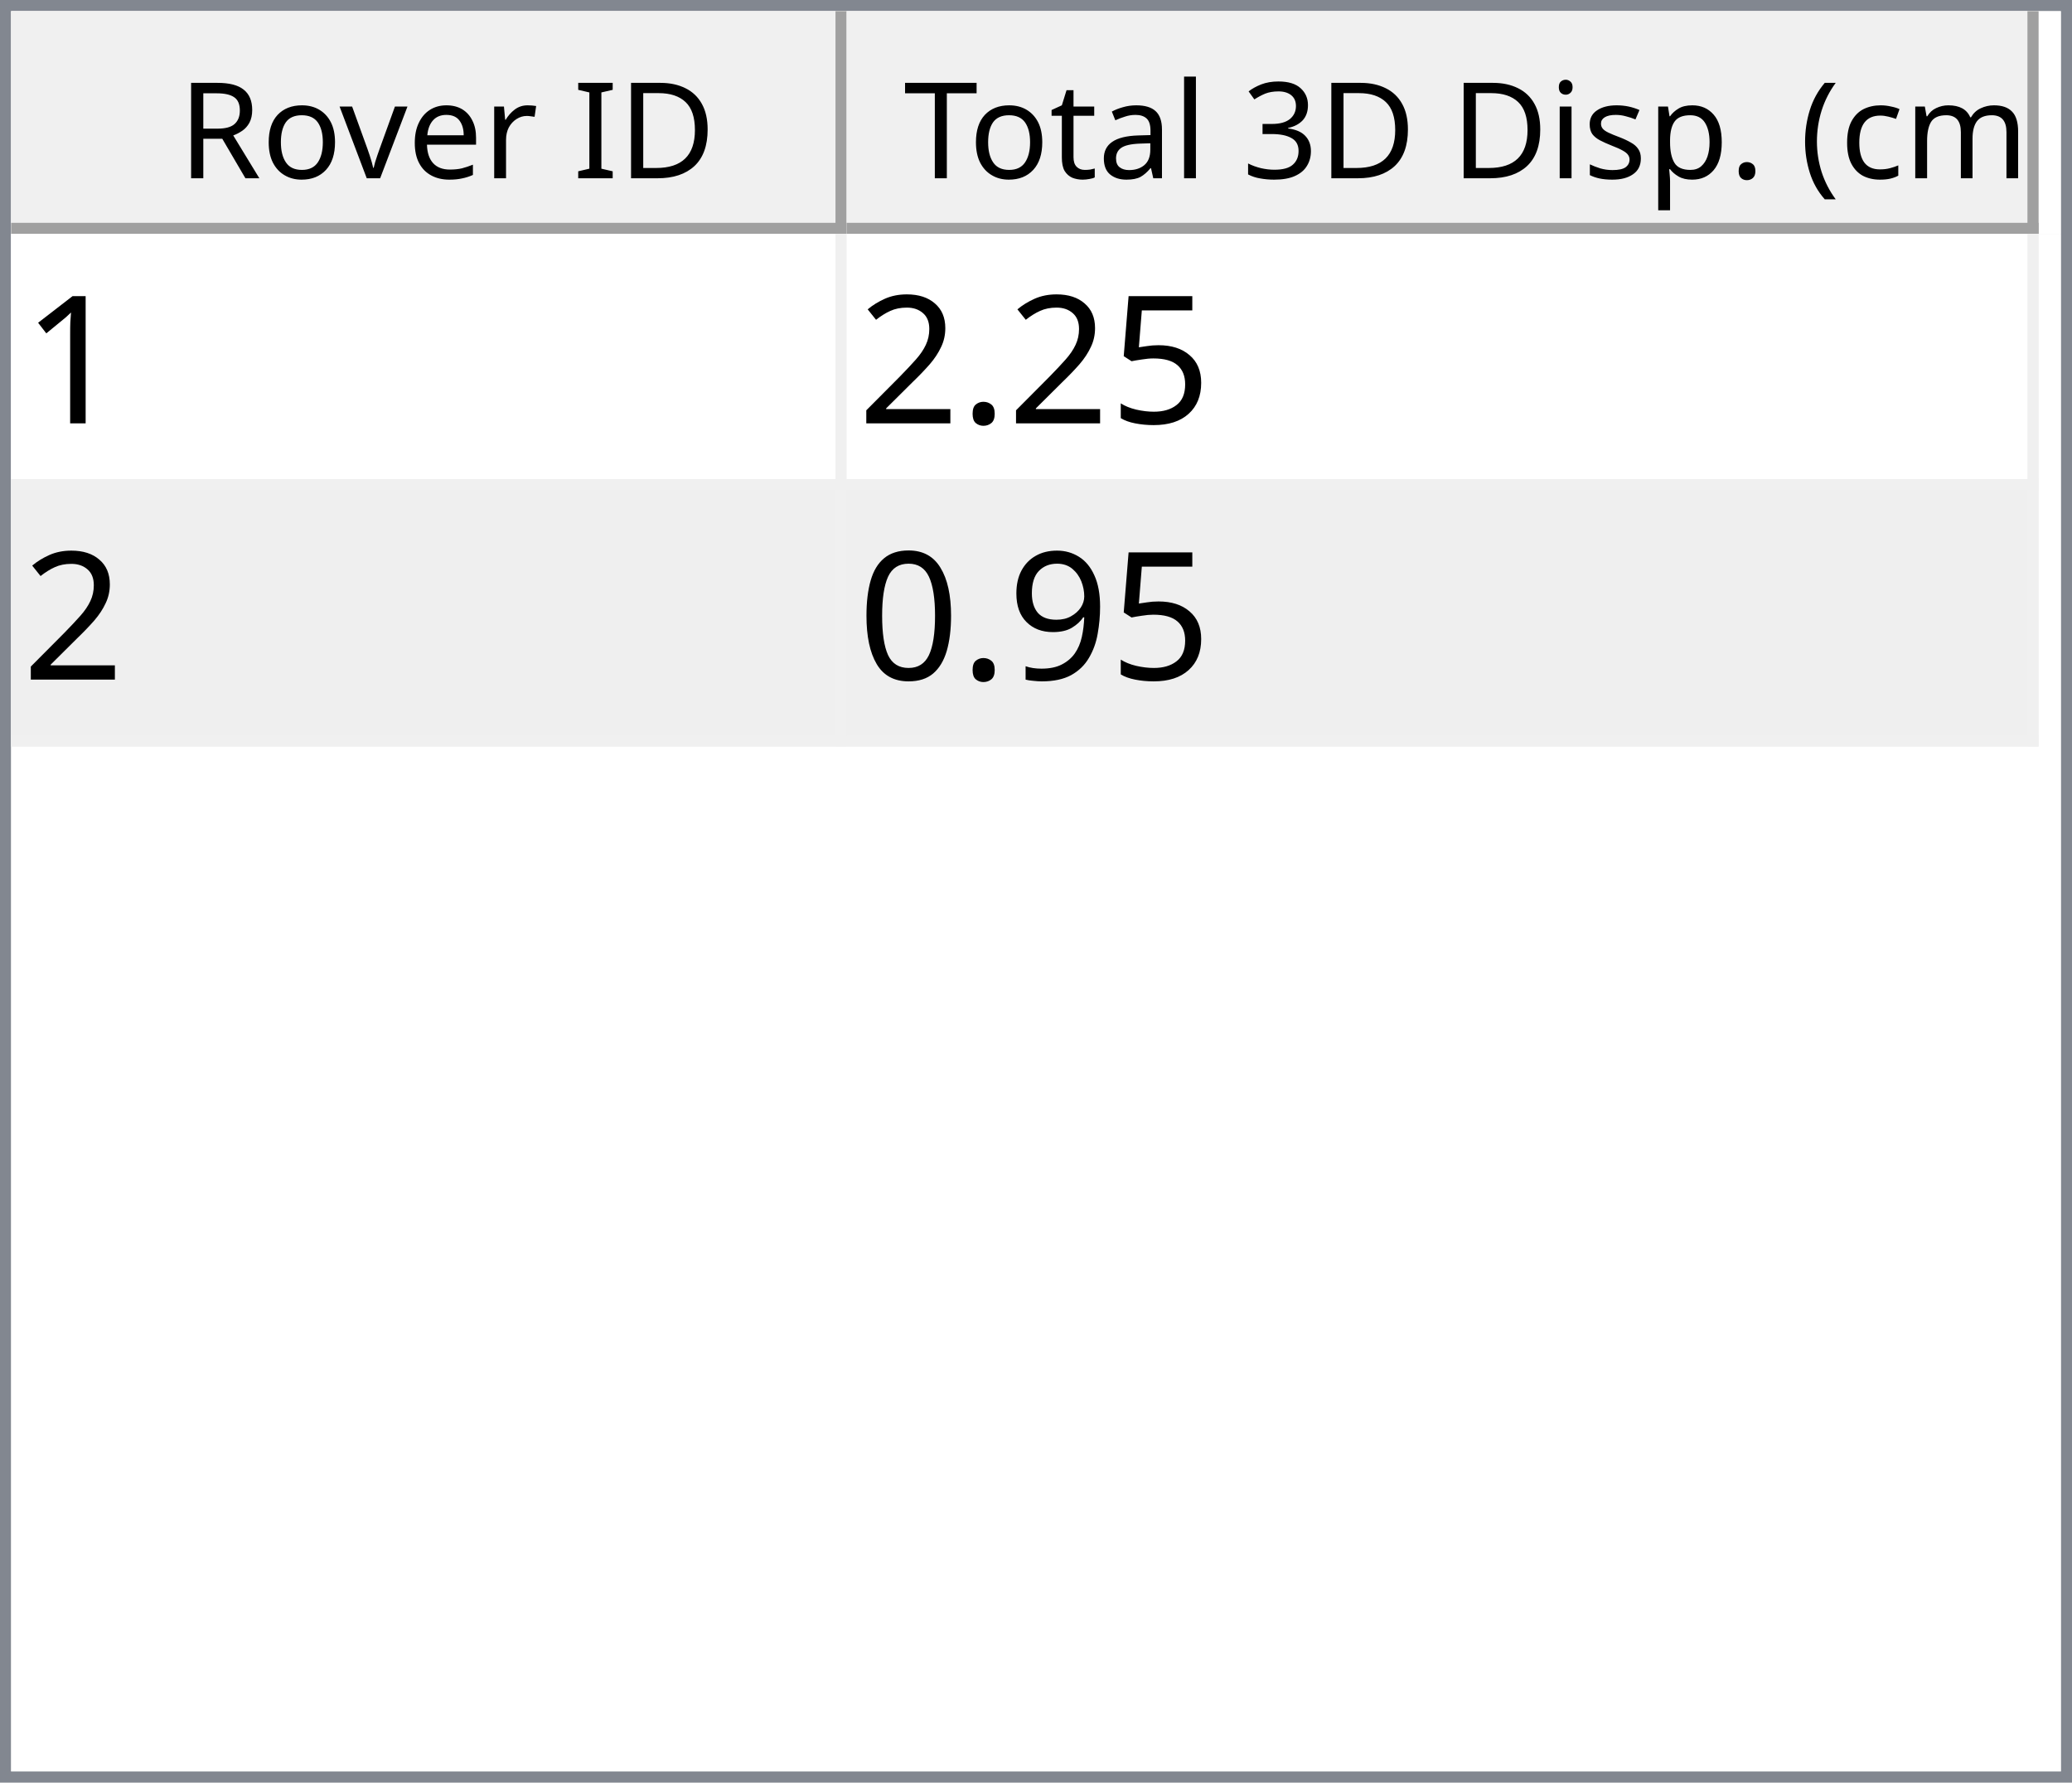
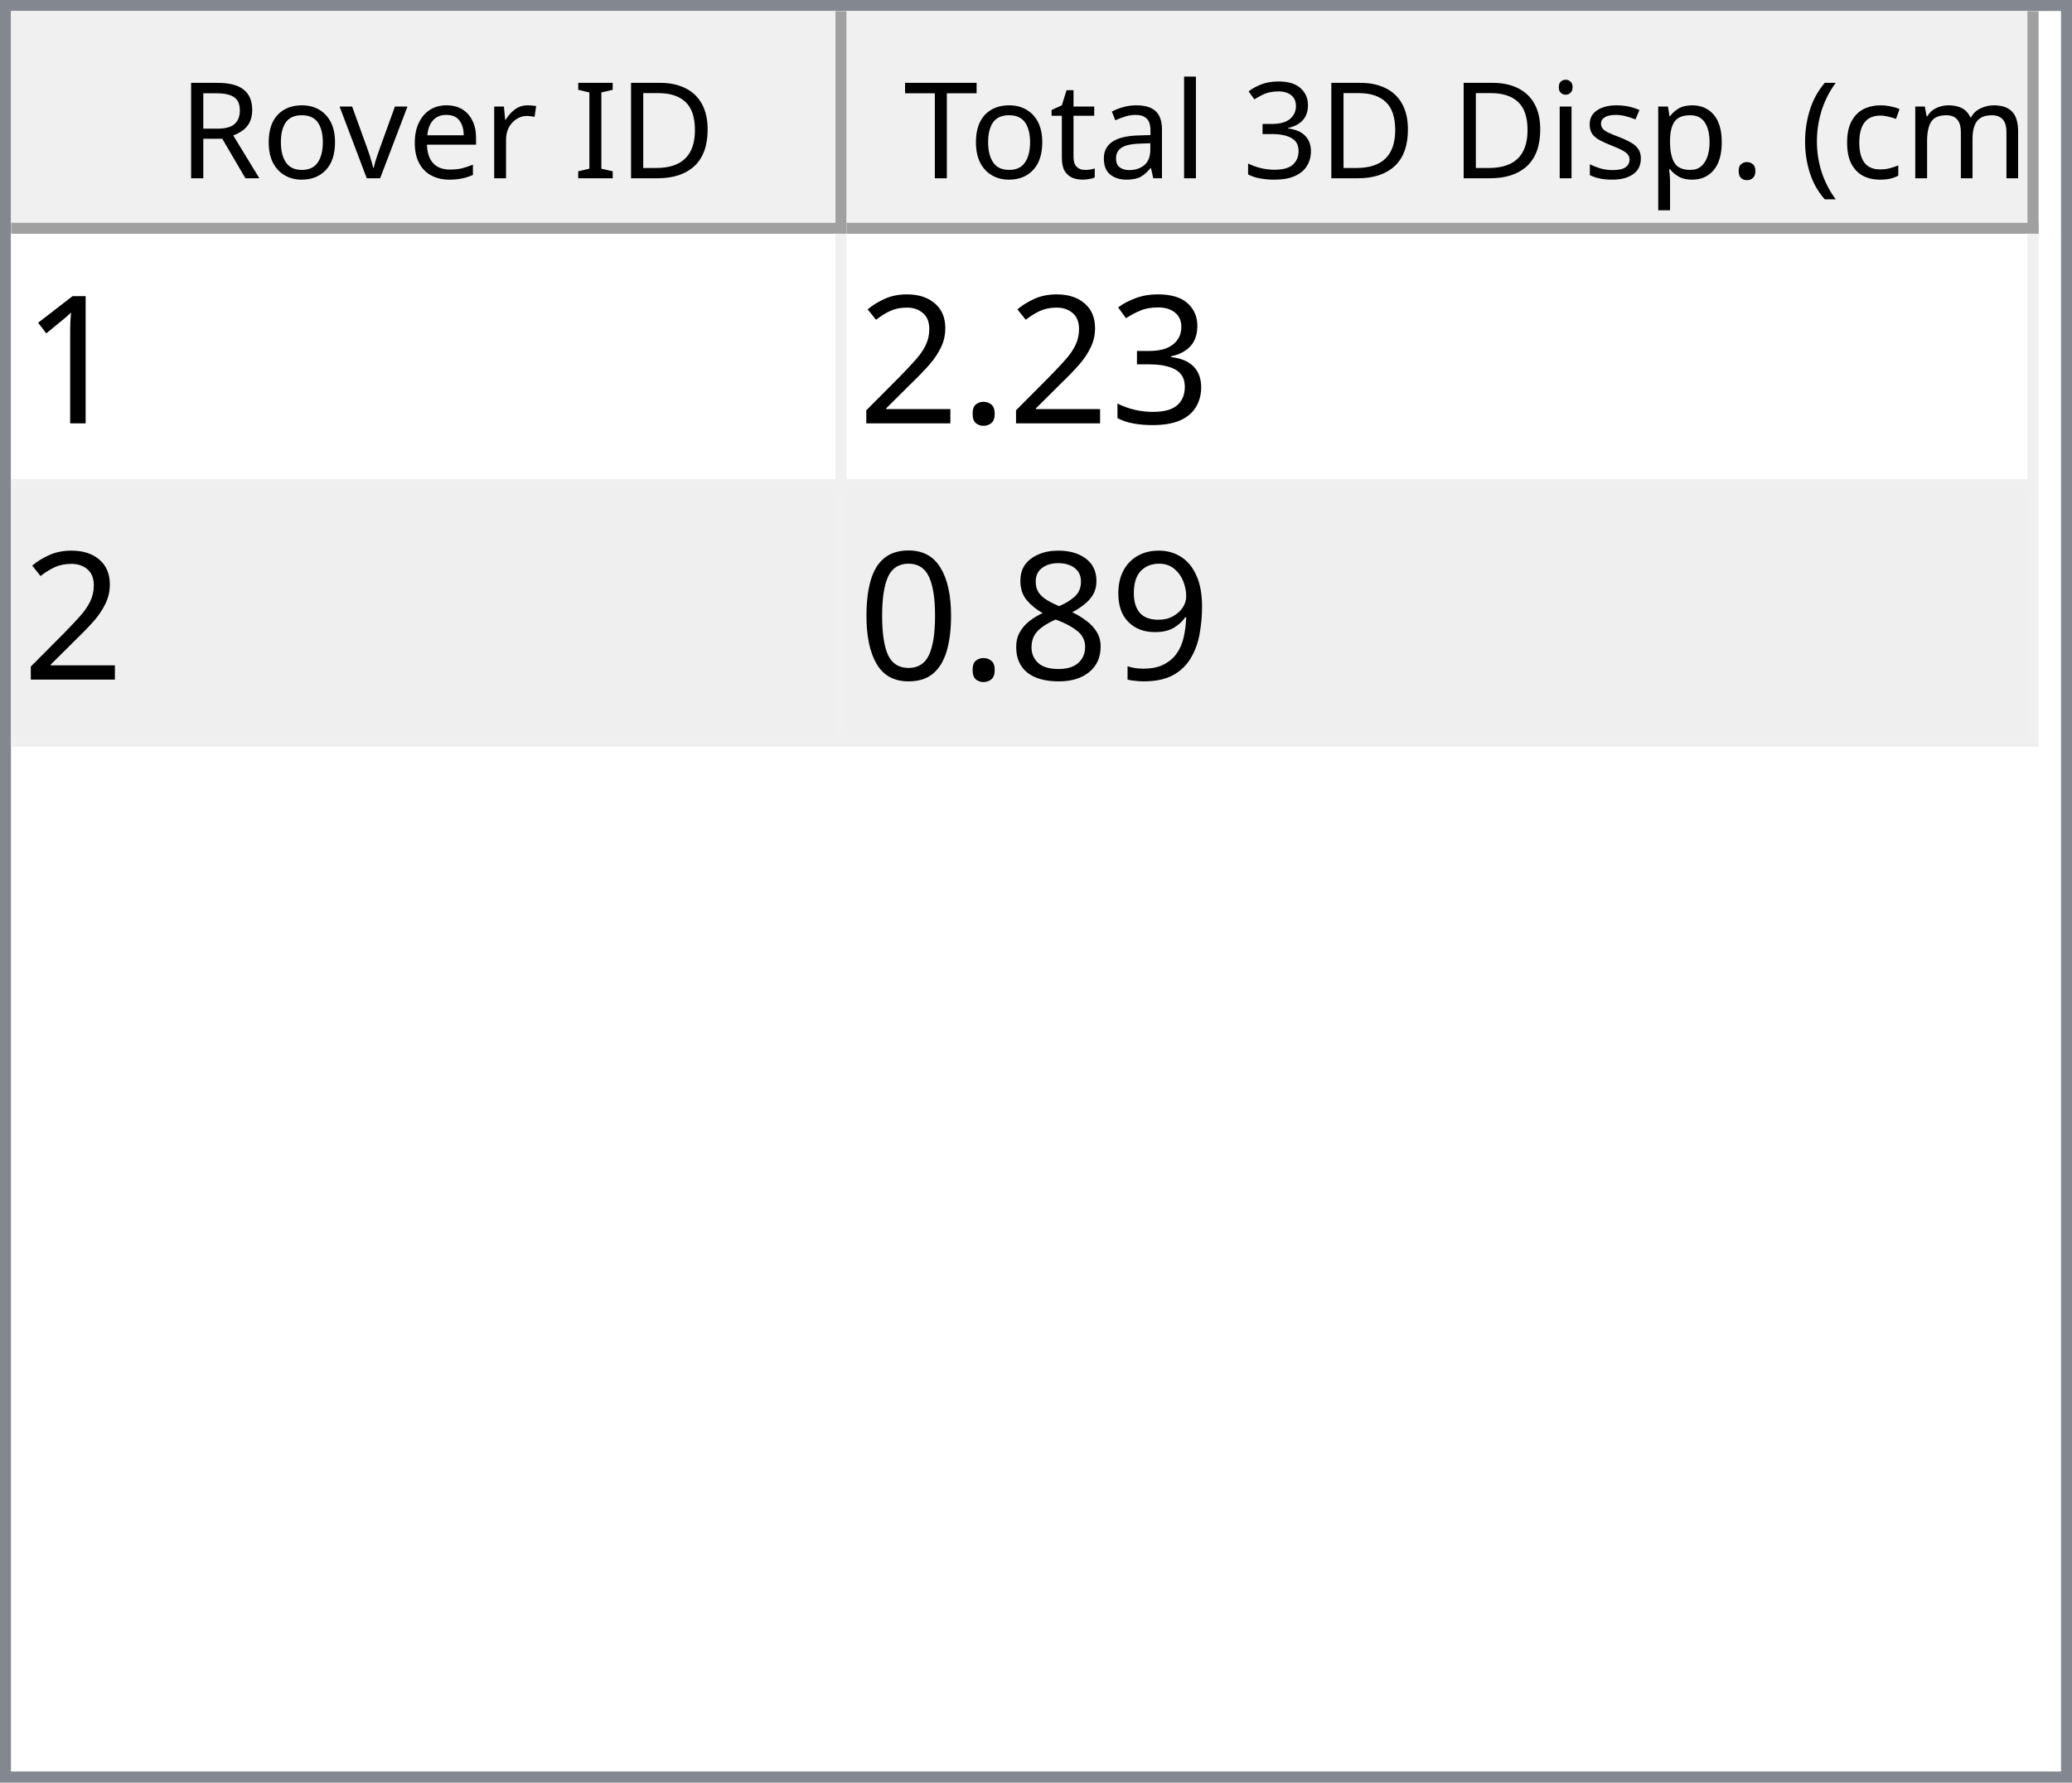
<svg xmlns="http://www.w3.org/2000/svg" style="fill-opacity:1; color-rendering:auto; color-interpolation:auto; text-rendering:auto; stroke:black; stroke-linecap:square; stroke-miterlimit:10; shape-rendering:auto; stroke-opacity:1; fill:black; stroke-dasharray:none; font-weight:normal; stroke-width:1; font-family:'Dialog'; font-style:normal; stroke-linejoin:miter; font-size:12px; stroke-dashoffset:0; image-rendering:auto;" width="186" height="160">
  <defs id="genericDefs" />
  <g>
    <defs id="defs1">
      <clipPath clipPathUnits="userSpaceOnUse" id="clipPath1">
        <path d="M0 0 L186 0 L186 160 L0 160 L0 0 Z" />
      </clipPath>
      <clipPath clipPathUnits="userSpaceOnUse" id="clipPath2">
        <path d="M0 0 L0 160 L186 160 L186 0 Z" />
      </clipPath>
      <clipPath clipPathUnits="userSpaceOnUse" id="clipPath3">
        <path d="M0 0 L0 20 L184 20 L184 0 Z" />
      </clipPath>
      <clipPath clipPathUnits="userSpaceOnUse" id="clipPath4">
        <path d="M0 0 L0 20 L75 20 L75 0 Z" />
      </clipPath>
      <clipPath clipPathUnits="userSpaceOnUse" id="clipPath5">
        <path d="M1 1 L1 19 L74 19 L74 1 Z" />
      </clipPath>
      <clipPath clipPathUnits="userSpaceOnUse" id="clipPath6">
        <path d="M0 0 L0 18 L73 18 L73 0 Z" />
      </clipPath>
      <clipPath clipPathUnits="userSpaceOnUse" id="clipPath7">
        <path d="M-0.5 -0.5 L-0.5 19.5 L74.5 19.5 L74.5 -0.5 Z" />
      </clipPath>
      <clipPath clipPathUnits="userSpaceOnUse" id="clipPath8">
        <path d="M0 0 L0 20 L107 20 L107 0 Z" />
      </clipPath>
      <clipPath clipPathUnits="userSpaceOnUse" id="clipPath9">
        <path d="M1 1 L1 19 L106 19 L106 1 Z" />
      </clipPath>
      <clipPath clipPathUnits="userSpaceOnUse" id="clipPath10">
        <path d="M0 0 L0 18 L105 18 L105 0 Z" />
      </clipPath>
      <clipPath clipPathUnits="userSpaceOnUse" id="clipPath11">
        <path d="M-0.5 -0.5 L-0.5 19.5 L106.5 19.5 L106.5 -0.5 Z" />
      </clipPath>
      <clipPath clipPathUnits="userSpaceOnUse" id="clipPath12">
        <path d="M0 0 L0 138 L184 138 L184 0 Z" />
      </clipPath>
      <clipPath clipPathUnits="userSpaceOnUse" id="clipPath13">
        <path d="M0 0 L0 46 L182 46 L182 0 Z" />
      </clipPath>
      <clipPath clipPathUnits="userSpaceOnUse" id="clipPath14">
        <path d="M-0.5 -0.5 L-0.5 45.5 L181.5 45.5 L181.5 -0.5 Z" />
      </clipPath>
      <clipPath clipPathUnits="userSpaceOnUse" id="clipPath15">
        <path d="M0 0 L0 22 L74 22 L74 0 Z" />
      </clipPath>
      <clipPath clipPathUnits="userSpaceOnUse" id="clipPath16">
        <path d="M0 0 L0 22 L106 22 L106 0 Z" />
      </clipPath>
      <font horiz-adv-x="64.551" id="font1">
        <font-face ascent="107.91" descent="25.098" units-per-em="100" style="font-style:normal; font-family:Segoe UI; font-weight:normal;" />
        <missing-glyph horiz-adv-x="64.551" d="M8.109 0 L8.109 68.266 L56.453 68.266 L56.453 0 L8.109 0 ZM15.328 7.234 L49.219 7.234 L49.219 61.031 L15.328 61.031 L15.328 7.234 Z" />
        <glyph unicode="D" horiz-adv-x="70.117" d="M9.188 0 L9.188 70.016 L28.516 70.016 Q65.531 70.016 65.531 35.891 Q65.531 19.672 55.25 9.836 Q44.969 0 27.734 0 L9.188 0 ZM17.391 62.594 L17.391 7.422 L27.828 7.422 Q41.609 7.422 49.273 14.797 Q56.938 22.172 56.938 35.688 Q56.938 62.594 28.328 62.594 L17.391 62.594 Z" />
        <glyph unicode="I" horiz-adv-x="26.611" d="M17.391 0 L9.188 0 L9.188 70.016 L17.391 70.016 L17.391 0 Z" />
        <glyph unicode=" " horiz-adv-x="27.393" d="" />
        <glyph unicode="r" horiz-adv-x="34.766" d="M34.188 41.891 Q32.078 43.5 28.125 43.5 Q23 43.5 19.555 38.672 Q16.109 33.844 16.109 25.484 L16.109 0 L8.109 0 L8.109 50 L16.109 50 L16.109 39.703 L16.312 39.703 Q18.016 44.969 21.531 47.922 Q25.047 50.875 29.391 50.875 Q32.516 50.875 34.188 50.203 L34.188 41.891 Z" />
        <glyph unicode="e" horiz-adv-x="52.295" d="M48.297 23 L12.984 23 Q13.188 14.656 17.484 10.109 Q21.781 5.562 29.297 5.562 Q37.75 5.562 44.828 11.141 L44.828 3.609 Q38.234 -1.172 27.391 -1.172 Q16.797 -1.172 10.742 5.641 Q4.688 12.453 4.688 24.812 Q4.688 36.469 11.305 43.82 Q17.922 51.172 27.734 51.172 Q37.547 51.172 42.922 44.828 Q48.297 38.484 48.297 27.203 L48.297 23 ZM40.094 29.781 Q40.047 36.719 36.75 40.578 Q33.453 44.438 27.594 44.438 Q21.922 44.438 17.969 40.383 Q14.016 36.328 13.094 29.781 L40.094 29.781 Z" />
        <glyph unicode="v" horiz-adv-x="47.9" d="M47.406 50 L27.484 0 L19.625 0 L0.688 50 L9.469 50 L22.172 13.672 Q23.578 9.672 23.922 6.688 L24.125 6.688 Q24.609 10.453 25.688 13.484 L38.969 50 L47.406 50 Z" />
        <glyph unicode="o" horiz-adv-x="58.594" d="M29 -1.172 Q17.922 -1.172 11.305 5.836 Q4.688 12.844 4.688 24.422 Q4.688 37.016 11.57 44.094 Q18.453 51.172 30.172 51.172 Q41.359 51.172 47.633 44.289 Q53.906 37.406 53.906 25.203 Q53.906 13.234 47.141 6.031 Q40.375 -1.172 29 -1.172 ZM29.594 44.438 Q21.875 44.438 17.383 39.188 Q12.891 33.938 12.891 24.703 Q12.891 15.828 17.43 10.695 Q21.969 5.562 29.594 5.562 Q37.359 5.562 41.531 10.594 Q45.703 15.625 45.703 24.906 Q45.703 34.281 41.531 39.359 Q37.359 44.438 29.594 44.438 Z" />
        <glyph unicode="R" horiz-adv-x="59.814" d="M59.375 0 L49.609 0 L37.891 19.625 Q36.281 22.359 34.766 24.289 Q33.25 26.219 31.664 27.438 Q30.078 28.656 28.25 29.219 Q26.422 29.781 24.125 29.781 L17.391 29.781 L17.391 0 L9.188 0 L9.188 70.016 L30.078 70.016 Q34.672 70.016 38.555 68.867 Q42.438 67.719 45.289 65.375 Q48.141 63.031 49.758 59.547 Q51.375 56.062 51.375 51.375 Q51.375 47.703 50.273 44.656 Q49.172 41.609 47.148 39.211 Q45.125 36.812 42.266 35.133 Q39.406 33.453 35.844 32.516 L35.844 32.328 Q37.594 31.547 38.891 30.547 Q40.188 29.547 41.359 28.18 Q42.531 26.812 43.68 25.078 Q44.828 23.344 46.234 21.047 L59.375 0 ZM17.391 62.594 L17.391 37.203 L28.516 37.203 Q31.594 37.203 34.203 38.133 Q36.812 39.062 38.719 40.797 Q40.625 42.531 41.703 45.047 Q42.781 47.562 42.781 50.688 Q42.781 56.297 39.141 59.445 Q35.5 62.594 28.609 62.594 L17.391 62.594 Z" />
        <glyph unicode=")" horiz-adv-x="30.176" d="M8.297 -15.922 L1.172 -15.922 Q16.406 2.344 16.406 26.812 Q16.406 51.469 1.078 70.016 L8.297 70.016 Q23.531 52.156 23.531 26.703 Q23.531 1.375 8.297 -15.922 Z" />
        <glyph unicode="m" horiz-adv-x="86.133" d="M79.109 0 L71.094 0 L71.094 28.719 Q71.094 37.016 68.531 40.727 Q65.969 44.438 59.906 44.438 Q54.781 44.438 51.195 39.75 Q47.609 35.062 47.609 28.516 L47.609 0 L39.594 0 L39.594 29.688 Q39.594 44.438 28.219 44.438 Q22.953 44.438 19.531 40.016 Q16.109 35.594 16.109 28.516 L16.109 0 L8.109 0 L8.109 50 L16.109 50 L16.109 42.094 L16.312 42.094 Q21.625 51.172 31.844 51.172 Q36.969 51.172 40.773 48.312 Q44.578 45.453 46 40.828 Q51.562 51.172 62.594 51.172 Q79.109 51.172 79.109 30.812 L79.109 0 Z" />
        <glyph unicode="c" horiz-adv-x="46.191" d="M42.188 2.297 Q36.422 -1.172 28.516 -1.172 Q17.828 -1.172 11.258 5.789 Q4.688 12.75 4.688 23.828 Q4.688 36.188 11.766 43.68 Q18.844 51.172 30.672 51.172 Q37.25 51.172 42.281 48.734 L42.281 40.531 Q36.719 44.438 30.375 44.438 Q22.703 44.438 17.797 38.945 Q12.891 33.453 12.891 24.516 Q12.891 15.719 17.508 10.641 Q22.125 5.562 29.891 5.562 Q36.422 5.562 42.188 9.906 L42.188 2.297 Z" />
        <glyph unicode="(" horiz-adv-x="30.176" d="M29.109 -15.922 L21.969 -15.922 Q6.844 1.375 6.844 26.703 Q6.844 52.156 21.969 70.016 L29.203 70.016 Q13.875 51.469 13.875 26.812 Q13.875 2.344 29.109 -15.922 Z" />
        <glyph unicode="." horiz-adv-x="21.68" d="M10.891 -1.078 Q8.641 -1.078 7.055 0.539 Q5.469 2.156 5.469 4.391 Q5.469 6.641 7.055 8.273 Q8.641 9.906 10.891 9.906 Q13.188 9.906 14.797 8.273 Q16.406 6.641 16.406 4.391 Q16.406 2.156 14.797 0.539 Q13.188 -1.078 10.891 -1.078 Z" />
        <glyph unicode="p" horiz-adv-x="58.789" d="M16.312 7.234 L16.109 7.234 L16.109 -23 L8.109 -23 L8.109 50 L16.109 50 L16.109 41.219 L16.312 41.219 Q22.219 51.172 33.594 51.172 Q43.266 51.172 48.688 44.461 Q54.109 37.75 54.109 26.469 Q54.109 13.922 48 6.375 Q41.891 -1.172 31.297 -1.172 Q21.578 -1.172 16.312 7.234 ZM16.109 27.391 L16.109 20.406 Q16.109 14.203 20.141 9.883 Q24.172 5.562 30.375 5.562 Q37.641 5.562 41.773 11.133 Q45.906 16.703 45.906 26.609 Q45.906 34.969 42.047 39.703 Q38.188 44.438 31.594 44.438 Q24.609 44.438 20.359 39.578 Q16.109 34.719 16.109 27.391 Z" />
        <glyph unicode="s" horiz-adv-x="42.432" d="M5.078 1.812 L5.078 10.406 Q11.625 5.562 19.484 5.562 Q30.031 5.562 30.031 12.594 Q30.031 14.594 29.125 15.992 Q28.219 17.391 26.68 18.461 Q25.141 19.531 23.07 20.383 Q21 21.234 18.609 22.172 Q15.281 23.484 12.766 24.828 Q10.25 26.172 8.57 27.859 Q6.891 29.547 6.031 31.695 Q5.172 33.844 5.172 36.719 Q5.172 40.234 6.789 42.945 Q8.406 45.656 11.086 47.484 Q13.766 49.312 17.211 50.242 Q20.656 51.172 24.312 51.172 Q30.812 51.172 35.938 48.922 L35.938 40.828 Q30.422 44.438 23.25 44.438 Q21 44.438 19.195 43.922 Q17.391 43.406 16.094 42.477 Q14.797 41.547 14.086 40.258 Q13.375 38.969 13.375 37.406 Q13.375 35.453 14.086 34.133 Q14.797 32.812 16.164 31.789 Q17.531 30.766 19.484 29.938 Q21.438 29.109 23.922 28.125 Q27.25 26.859 29.883 25.516 Q32.516 24.172 34.375 22.484 Q36.234 20.797 37.234 18.602 Q38.234 16.406 38.234 13.375 Q38.234 9.672 36.602 6.938 Q34.969 4.203 32.234 2.398 Q29.5 0.594 25.93 -0.289 Q22.359 -1.172 18.453 -1.172 Q10.75 -1.172 5.078 1.812 Z" />
        <glyph unicode="i" horiz-adv-x="24.219" d="M12.203 62.703 Q10.062 62.703 8.547 64.164 Q7.031 65.625 7.031 67.875 Q7.031 70.125 8.547 71.609 Q10.062 73.094 12.203 73.094 Q14.406 73.094 15.945 71.609 Q17.484 70.125 17.484 67.875 Q17.484 65.719 15.945 64.211 Q14.406 62.703 12.203 62.703 ZM16.109 0 L8.109 0 L8.109 50 L16.109 50 L16.109 0 Z" />
        <glyph unicode="3" horiz-adv-x="53.906" d="M46.531 19.828 Q46.531 15.094 44.75 11.211 Q42.969 7.328 39.719 4.57 Q36.469 1.812 31.93 0.297 Q27.391 -1.219 21.922 -1.219 Q11.922 -1.219 6 2.594 L6 11.188 Q13.094 5.609 22.219 5.609 Q25.875 5.609 28.828 6.539 Q31.781 7.469 33.906 9.227 Q36.031 10.984 37.18 13.477 Q38.328 15.969 38.328 19.094 Q38.328 32.812 18.797 32.812 L12.984 32.812 L12.984 39.594 L18.5 39.594 Q35.797 39.594 35.797 52.484 Q35.797 64.406 22.609 64.406 Q15.188 64.406 8.688 59.422 L8.688 67.188 Q15.375 71.188 24.609 71.188 Q29 71.188 32.57 69.969 Q36.141 68.75 38.68 66.555 Q41.219 64.359 42.609 61.281 Q44 58.203 44 54.5 Q44 40.672 30.031 36.719 L30.031 36.531 Q33.594 36.141 36.625 34.797 Q39.656 33.453 41.852 31.305 Q44.047 29.156 45.289 26.25 Q46.531 23.344 46.531 19.828 Z" />
        <glyph unicode="l" horiz-adv-x="24.219" d="M16.109 0 L8.109 0 L8.109 74.031 L16.109 74.031 L16.109 0 Z" />
        <glyph unicode="a" horiz-adv-x="50.879" d="M43.891 0 L35.891 0 L35.891 7.812 L35.688 7.812 Q30.469 -1.172 20.312 -1.172 Q12.844 -1.172 8.617 2.781 Q4.391 6.734 4.391 13.281 Q4.391 27.297 20.906 29.594 L35.891 31.688 Q35.891 44.438 25.594 44.438 Q16.547 44.438 9.281 38.281 L9.281 46.484 Q16.656 51.172 26.266 51.172 Q43.891 51.172 43.891 32.516 L43.891 0 ZM35.891 25.297 L23.828 23.641 Q18.266 22.859 15.43 20.875 Q12.594 18.891 12.594 13.875 Q12.594 10.203 15.211 7.883 Q17.828 5.562 22.172 5.562 Q28.125 5.562 32.008 9.742 Q35.891 13.922 35.891 20.312 L35.891 25.297 Z" />
        <glyph unicode="t" horiz-adv-x="33.887" d="M31.297 0.484 Q28.469 -1.078 23.828 -1.078 Q10.688 -1.078 10.688 13.578 L10.688 43.172 L2.094 43.172 L2.094 50 L10.688 50 L10.688 62.203 L18.703 64.797 L18.703 50 L31.297 50 L31.297 43.172 L18.703 43.172 L18.703 14.984 Q18.703 9.969 20.414 7.82 Q22.125 5.672 26.078 5.672 Q29.109 5.672 31.297 7.328 L31.297 0.484 Z" />
        <glyph unicode="T" horiz-adv-x="52.393" d="M50.594 62.594 L30.375 62.594 L30.375 0 L22.172 0 L22.172 62.594 L2 62.594 L2 70.016 L50.594 70.016 L50.594 62.594 Z" />
      </font>
      <font horiz-adv-x="75.0" id="font2">
        <font-face ascent="100.537" descent="21.973" units-per-em="100" style="font-style:normal; font-family:sans-serif; font-weight:normal;" />
        <missing-glyph horiz-adv-x="75.0" d="M12.5 0 L12.5 62.5 L62.5 62.5 L62.5 0 L12.5 0 ZM14.062 1.562 L60.938 1.562 L60.938 60.938 L14.062 60.938 L14.062 1.562 Z" />
        <glyph unicode="1" horiz-adv-x="55.615" d="M37.25 0 L28.469 0 L28.469 56 Q25.297 52.984 20.141 49.953 Q14.984 46.922 10.891 45.406 L10.891 53.906 Q18.266 57.375 23.781 62.305 Q29.297 67.234 31.594 71.875 L37.25 71.875 L37.25 0 Z" />
-         <glyph unicode="5" horiz-adv-x="55.615" d="M4.156 18.75 L13.375 19.531 Q14.406 12.797 18.141 9.398 Q21.875 6 27.156 6 Q33.5 6 37.891 10.789 Q42.281 15.578 42.281 23.484 Q42.281 31 38.062 35.352 Q33.844 39.703 27 39.703 Q22.75 39.703 19.336 37.773 Q15.922 35.844 13.969 32.766 L5.719 33.844 L12.641 70.609 L48.25 70.609 L48.25 62.203 L19.672 62.203 L15.828 42.969 Q22.266 47.469 29.344 47.469 Q38.719 47.469 45.164 40.969 Q51.609 34.469 51.609 24.266 Q51.609 14.547 45.953 7.469 Q39.062 -1.219 27.156 -1.219 Q17.391 -1.219 11.211 4.25 Q5.031 9.719 4.156 18.75 Z" />
+         <glyph unicode="3" horiz-adv-x="55.615" d="M4.203 18.891 L12.984 20.062 Q14.5 12.594 18.141 9.297 Q21.781 6 27 6 Q33.203 6 37.477 10.297 Q41.75 14.594 41.75 20.953 Q41.75 27 37.797 30.93 Q33.844 34.859 27.734 34.859 Q25.25 34.859 21.531 33.891 L22.516 41.609 Q23.391 41.5 23.922 41.5 Q29.547 41.5 34.039 44.43 Q38.531 47.359 38.531 53.469 Q38.531 58.297 35.258 61.477 Q31.984 64.656 26.812 64.656 Q21.688 64.656 18.266 61.43 Q14.844 58.203 13.875 51.766 L5.078 53.328 Q6.688 62.156 12.398 67.016 Q18.109 71.875 26.609 71.875 Q32.469 71.875 37.398 69.359 Q42.328 66.844 44.945 62.5 Q47.562 58.156 47.562 53.266 Q47.562 48.641 45.07 44.828 Q42.578 41.016 37.703 38.766 Q44.047 37.312 47.562 32.695 Q51.078 28.078 51.078 21.141 Q51.078 11.766 44.242 5.25 Q37.406 -1.266 26.953 -1.266 Q17.531 -1.266 11.305 4.352 Q5.078 9.969 4.203 18.891 Z" />
        <glyph unicode="." horiz-adv-x="27.783" d="M9.078 0 L9.078 10.016 L19.094 10.016 L19.094 0 L9.078 0 Z" />
        <glyph unicode="2" horiz-adv-x="55.615" d="M50.344 8.453 L50.344 0 L3.031 0 Q2.938 3.172 4.047 6.109 Q5.859 10.938 9.836 15.625 Q13.812 20.312 21.344 26.469 Q33.016 36.031 37.117 41.625 Q41.219 47.219 41.219 52.203 Q41.219 57.422 37.477 61.008 Q33.734 64.594 27.734 64.594 Q21.391 64.594 17.578 60.789 Q13.766 56.984 13.719 50.25 L4.688 51.172 Q5.609 61.281 11.664 66.578 Q17.719 71.875 27.938 71.875 Q38.234 71.875 44.242 66.164 Q50.25 60.453 50.25 52 Q50.25 47.703 48.492 43.555 Q46.734 39.406 42.656 34.812 Q38.578 30.219 29.109 22.219 Q21.188 15.578 18.945 13.211 Q16.703 10.844 15.234 8.453 L50.344 8.453 Z" />
        <glyph unicode="9" horiz-adv-x="55.615" d="M5.469 16.547 L13.922 17.328 Q14.984 11.375 18.016 8.688 Q21.047 6 25.781 6 Q29.828 6 32.883 7.859 Q35.938 9.719 37.891 12.82 Q39.844 15.922 41.164 21.195 Q42.484 26.469 42.484 31.938 Q42.484 32.516 42.438 33.688 Q39.797 29.5 35.234 26.883 Q30.672 24.266 25.344 24.266 Q16.453 24.266 10.305 30.711 Q4.156 37.156 4.156 47.703 Q4.156 58.594 10.578 65.234 Q17 71.875 26.656 71.875 Q33.641 71.875 39.43 68.117 Q45.219 64.359 48.219 57.398 Q51.219 50.438 51.219 37.25 Q51.219 23.531 48.242 15.406 Q45.266 7.281 39.383 3.031 Q33.5 -1.219 25.594 -1.219 Q17.188 -1.219 11.867 3.445 Q6.547 8.109 5.469 16.547 ZM41.453 48.141 Q41.453 55.719 37.43 60.156 Q33.406 64.594 27.734 64.594 Q21.875 64.594 17.531 59.812 Q13.188 55.031 13.188 47.406 Q13.188 40.578 17.312 36.305 Q21.438 32.031 27.484 32.031 Q33.594 32.031 37.523 36.305 Q41.453 40.578 41.453 48.141 Z" />
+         <glyph unicode="8" horiz-adv-x="55.615" d="M17.672 38.812 Q12.203 40.828 9.57 44.539 Q6.938 48.25 6.938 53.422 Q6.938 61.234 12.555 66.555 Q18.172 71.875 27.484 71.875 Q36.859 71.875 42.578 66.43 Q48.297 60.984 48.297 53.172 Q48.297 48.188 45.68 44.508 Q43.062 40.828 37.75 38.812 Q44.344 36.672 47.781 31.883 Q51.219 27.094 51.219 20.453 Q51.219 11.281 44.727 5.031 Q38.234 -1.219 27.641 -1.219 Q17.047 -1.219 10.547 5.055 Q4.047 11.328 4.047 20.703 Q4.047 27.688 7.594 32.398 Q11.141 37.109 17.672 38.812 ZM15.922 53.719 Q15.922 48.641 19.195 45.414 Q22.469 42.188 27.688 42.188 Q32.766 42.188 36.016 45.383 Q39.266 48.578 39.266 53.219 Q39.266 58.062 35.914 61.359 Q32.562 64.656 27.594 64.656 Q22.562 64.656 19.242 61.43 Q15.922 58.203 15.922 53.719 ZM13.094 20.656 Q13.094 16.891 14.875 13.375 Q16.656 9.859 20.172 7.93 Q23.688 6 27.734 6 Q34.031 6 38.133 10.055 Q42.234 14.109 42.234 20.359 Q42.234 26.703 38.016 30.859 Q33.797 35.016 27.438 35.016 Q21.234 35.016 17.164 30.914 Q13.094 26.812 13.094 20.656 Z" />
        <glyph unicode="0" horiz-adv-x="55.615" d="M4.156 35.297 Q4.156 48 6.766 55.742 Q9.375 63.484 14.523 67.68 Q19.672 71.875 27.484 71.875 Q33.25 71.875 37.594 69.555 Q41.938 67.234 44.773 62.867 Q47.609 58.5 49.219 52.227 Q50.828 45.953 50.828 35.297 Q50.828 22.703 48.242 14.969 Q45.656 7.234 40.508 3.008 Q35.359 -1.219 27.484 -1.219 Q17.141 -1.219 11.234 6.203 Q4.156 15.141 4.156 35.297 ZM13.188 35.297 Q13.188 17.672 17.312 11.836 Q21.438 6 27.484 6 Q33.547 6 37.672 11.859 Q41.797 17.719 41.797 35.297 Q41.797 52.984 37.672 58.789 Q33.547 64.594 27.391 64.594 Q21.344 64.594 17.719 59.469 Q13.188 52.938 13.188 35.297 Z" />
      </font>
    </defs>
    <g style="fill:white; stroke:white;">
      <rect x="0" y="0" width="186" style="clip-path:url(#clipPath1); stroke:none;" height="160" />
    </g>
    <g style="fill:white; text-rendering:optimizeSpeed; color-rendering:optimizeSpeed; image-rendering:optimizeSpeed; shape-rendering:crispEdges; stroke:white; color-interpolation:sRGB;">
      <rect x="0" width="186" height="160" y="0" style="stroke:none;" />
      <path style="stroke:none;" d="M0 160 L186 160 L186 0 L0 0 Z" />
    </g>
    <g style="fill:rgb(240,240,240); font-family:'Segoe UI'; stroke:rgb(240,240,240);">
      <rect x="0" y="0" width="186" style="clip-path:url(#clipPath2); stroke:none;" height="160" />
    </g>
    <g style="fill:rgb(130,135,144); font-family:'Segoe UI'; stroke:rgb(130,135,144);">
      <path d="M0 0 L186 0 L186 160 L0 160 L0 0 ZM1 1 L185 1 L185 159 L1 159 L1 1 Z" style="fill-rule:evenodd; clip-path:url(#clipPath2); stroke:none;" />
    </g>
    <g style="fill:white; font-family:'Segoe UI'; stroke:white;" transform="translate(1,1)">
      <rect x="0" y="0" width="184" style="clip-path:url(#clipPath3); stroke:none;" height="20" />
    </g>
    <g style="fill:rgb(240,240,240); font-family:'Segoe UI'; stroke:rgb(240,240,240);" transform="translate(1,1)">
      <rect x="0" y="0" width="75" style="clip-path:url(#clipPath4); stroke:none;" height="20" />
    </g>
    <g style="font-family:'Segoe UI';" transform="translate(2,2)">
      <text x="14" xml:space="preserve" y="14" style="clip-path:url(#clipPath6); stroke:none;">Rover ID</text>
    </g>
    <g style="fill:rgb(160,160,160); font-family:'Segoe UI'; stroke:rgb(160,160,160); stroke-linejoin:bevel;" transform="translate(1.5,1.5)">
      <line x1="74" x2="74" y1="0" style="fill:none; clip-path:url(#clipPath7);" y2="19" />
    </g>
    <g style="fill:rgb(160,160,160); font-family:'Segoe UI'; stroke:rgb(160,160,160); stroke-linejoin:bevel;" transform="matrix(1,0,0,1,1,1) translate(0.5,0.5)">
      <line x1="0" x2="74" y1="19" style="fill:none; clip-path:url(#clipPath7);" y2="19" />
    </g>
    <g style="fill:rgb(240,240,240); font-family:'Segoe UI'; stroke:rgb(240,240,240);" transform="translate(76,1)">
      <rect x="0" y="0" width="107" style="clip-path:url(#clipPath8); stroke:none;" height="20" />
    </g>
    <g style="font-family:'Segoe UI';" transform="translate(77,2)">
      <text x="1" xml:space="preserve" y="14" style="clip-path:url(#clipPath10); stroke:none;"> Total 3D Disp. (cm)</text>
    </g>
    <g style="fill:rgb(160,160,160); font-family:'Segoe UI'; stroke:rgb(160,160,160); stroke-linejoin:bevel;" transform="translate(76.5,1.5)">
      <line x1="106" x2="106" y1="0" style="fill:none; clip-path:url(#clipPath11);" y2="19" />
    </g>
    <g style="fill:rgb(160,160,160); font-family:'Segoe UI'; stroke:rgb(160,160,160); stroke-linejoin:bevel;" transform="matrix(1,0,0,1,76,1) translate(0.5,0.5)">
      <line x1="0" x2="106" y1="19" style="fill:none; clip-path:url(#clipPath11);" y2="19" />
    </g>
    <g style="fill:white; font-family:'Segoe UI'; stroke:white;" transform="translate(1,21)">
      <rect x="0" y="0" width="184" style="clip-path:url(#clipPath12); stroke:none;" height="138" />
    </g>
    <g style="fill:rgb(240,240,240); font-size:16px; font-family:sans-serif; stroke:rgb(240,240,240);" transform="translate(1,21)">
      <rect x="0" y="0" width="182" style="clip-path:url(#clipPath13); stroke:none;" height="46" />
      <line transform="translate(0.5,0.5)" x1="0" x2="181" y1="22" style="clip-path:url(#clipPath14); fill:none; stroke-linejoin:bevel;" y2="22" />
    </g>
    <g transform="matrix(1,0,0,1,1,21) translate(0.5,0.5)" style="fill:rgb(240,240,240); font-size:16px; font-family:sans-serif; stroke:rgb(240,240,240); stroke-linejoin:bevel;">
      <line x1="0" x2="181" y1="45" style="fill:none; clip-path:url(#clipPath14);" y2="45" />
    </g>
    <g transform="matrix(1,0,0,1,1,21) translate(0.5,0.5)" style="fill:rgb(240,240,240); font-size:16px; font-family:sans-serif; stroke:rgb(240,240,240); stroke-linejoin:bevel;">
      <line x1="74" x2="74" y1="0" style="fill:none; clip-path:url(#clipPath14);" y2="45" />
    </g>
    <g transform="matrix(1,0,0,1,1,21) translate(0.5,0.5)" style="fill:rgb(240,240,240); font-size:16px; font-family:sans-serif; stroke:rgb(240,240,240); stroke-linejoin:bevel;">
      <line x1="181" x2="181" y1="0" style="fill:none; clip-path:url(#clipPath14);" y2="45" />
    </g>
    <g style="fill:white; font-size:16px; font-family:sans-serif; stroke:white;" transform="matrix(1,0,0,1,1,21)">
      <rect x="0" y="0" width="74" style="clip-path:url(#clipPath15); stroke:none;" height="22" />
      <text x="1" y="17" style="fill:black; clip-path:url(#clipPath15); stroke:none;" xml:space="preserve">1</text>
    </g>
    <g style="fill:white; font-size:16px; font-family:sans-serif; stroke:white;" transform="matrix(1,0,0,1,1,21) translate(75,0)">
      <rect x="0" y="0" width="106" style="clip-path:url(#clipPath16); stroke:none;" height="22" />
-       <text x="1" y="17" style="fill:black; clip-path:url(#clipPath16); stroke:none;" xml:space="preserve">2.25</text>
+       <text x="1" y="17" style="fill:black; clip-path:url(#clipPath16); stroke:none;" xml:space="preserve">2.23</text>
    </g>
    <g style="fill:rgb(239,239,239); font-size:16px; font-family:sans-serif; stroke:rgb(239,239,239);" transform="matrix(1,0,0,1,1,21) translate(0,23)">
      <rect x="0" y="0" width="74" style="clip-path:url(#clipPath15); stroke:none;" height="22" />
      <text x="1" y="17" style="fill:black; clip-path:url(#clipPath15); stroke:none;" xml:space="preserve">2</text>
    </g>
    <g style="fill:rgb(239,239,239); font-size:16px; font-family:sans-serif; stroke:rgb(239,239,239);" transform="matrix(1,0,0,1,1,21) translate(75,23)">
      <rect x="0" y="0" width="106" style="clip-path:url(#clipPath16); stroke:none;" height="22" />
-       <text x="1" y="17" style="fill:black; clip-path:url(#clipPath16); stroke:none;" xml:space="preserve">0.95</text>
+       <text x="1" y="17" style="fill:black; clip-path:url(#clipPath16); stroke:none;" xml:space="preserve">0.89</text>
    </g>
  </g>
</svg>
